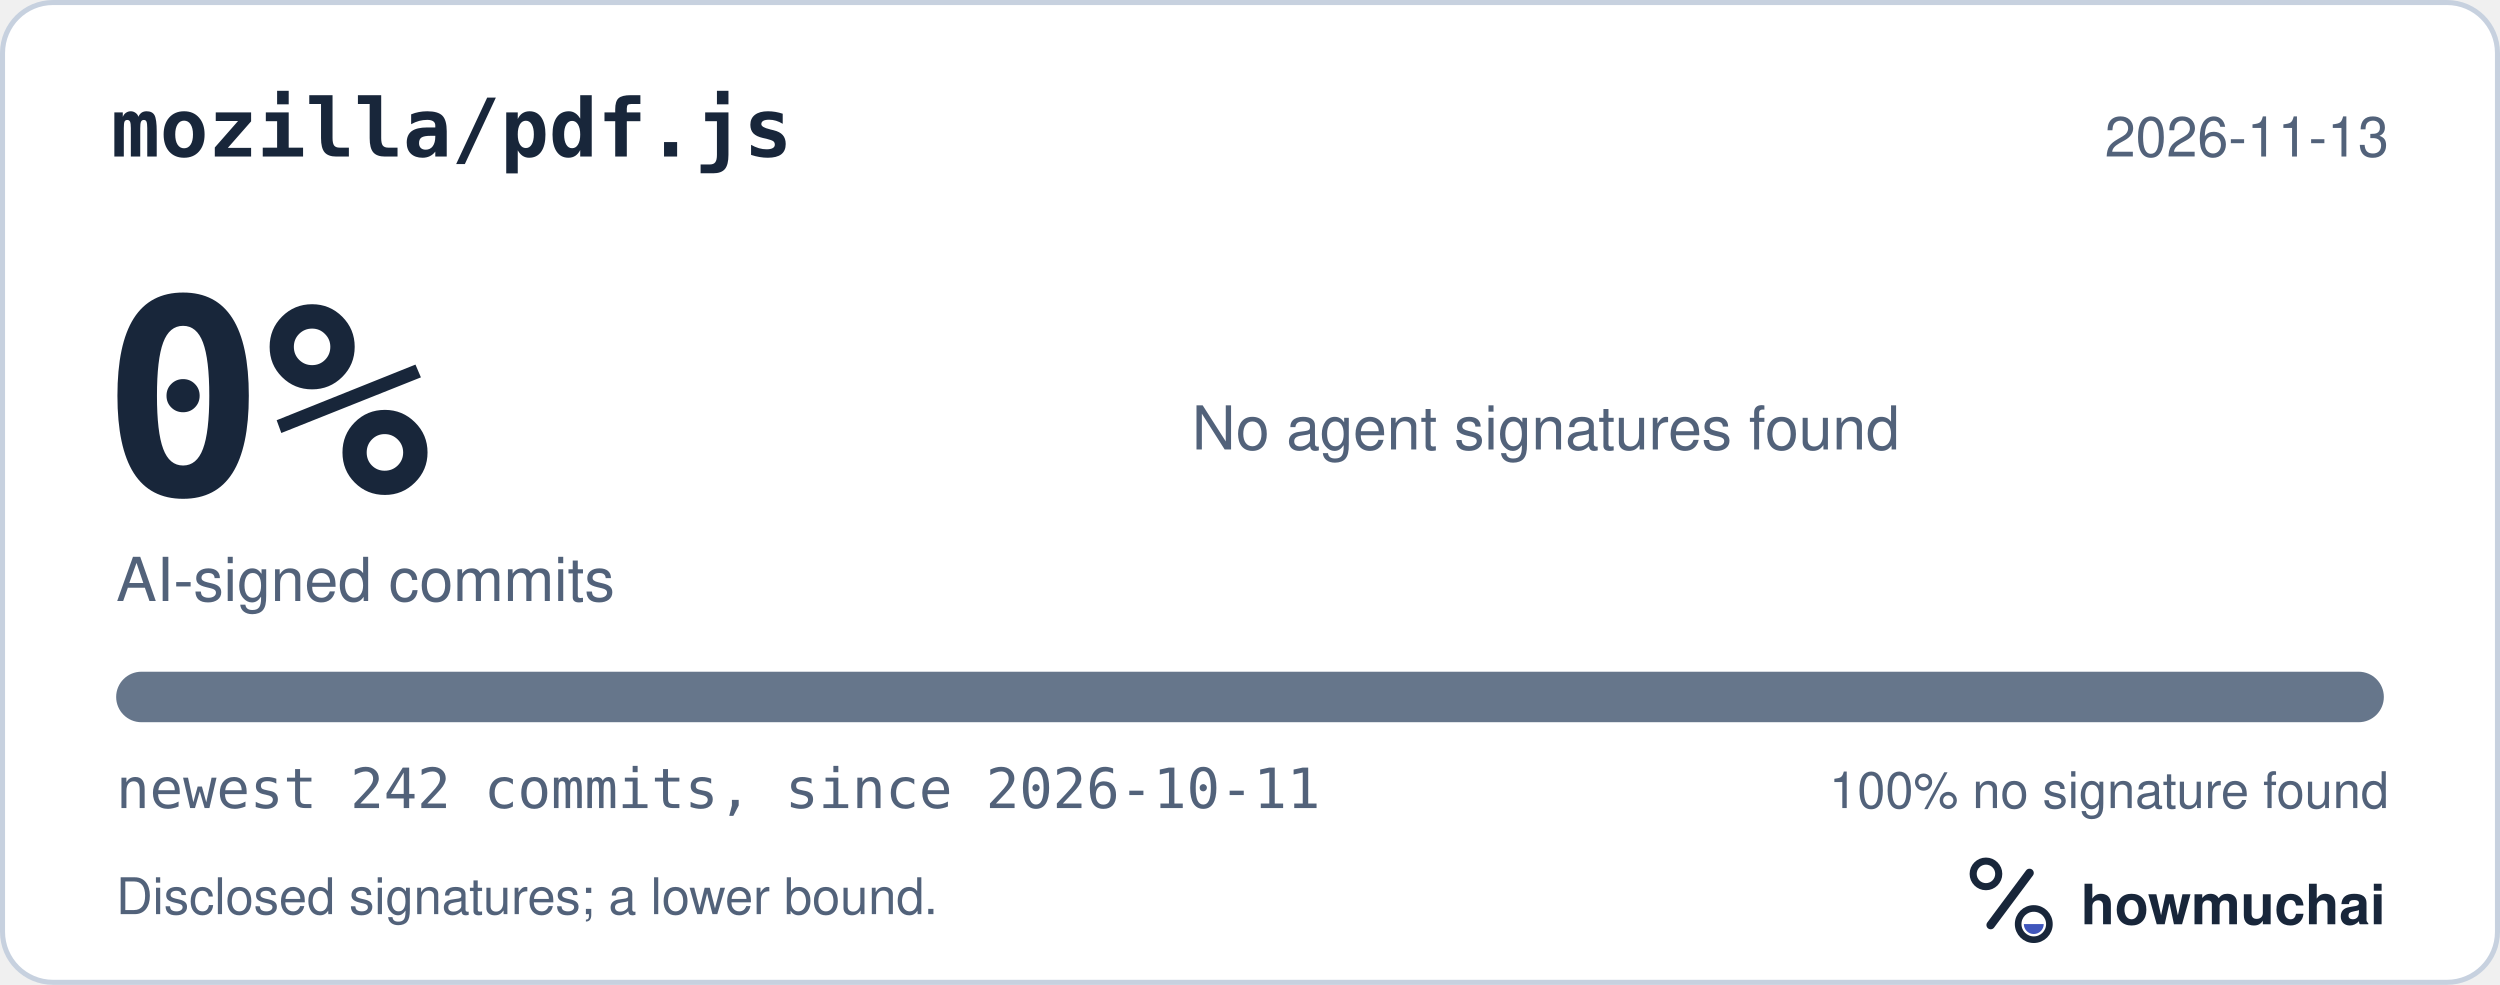
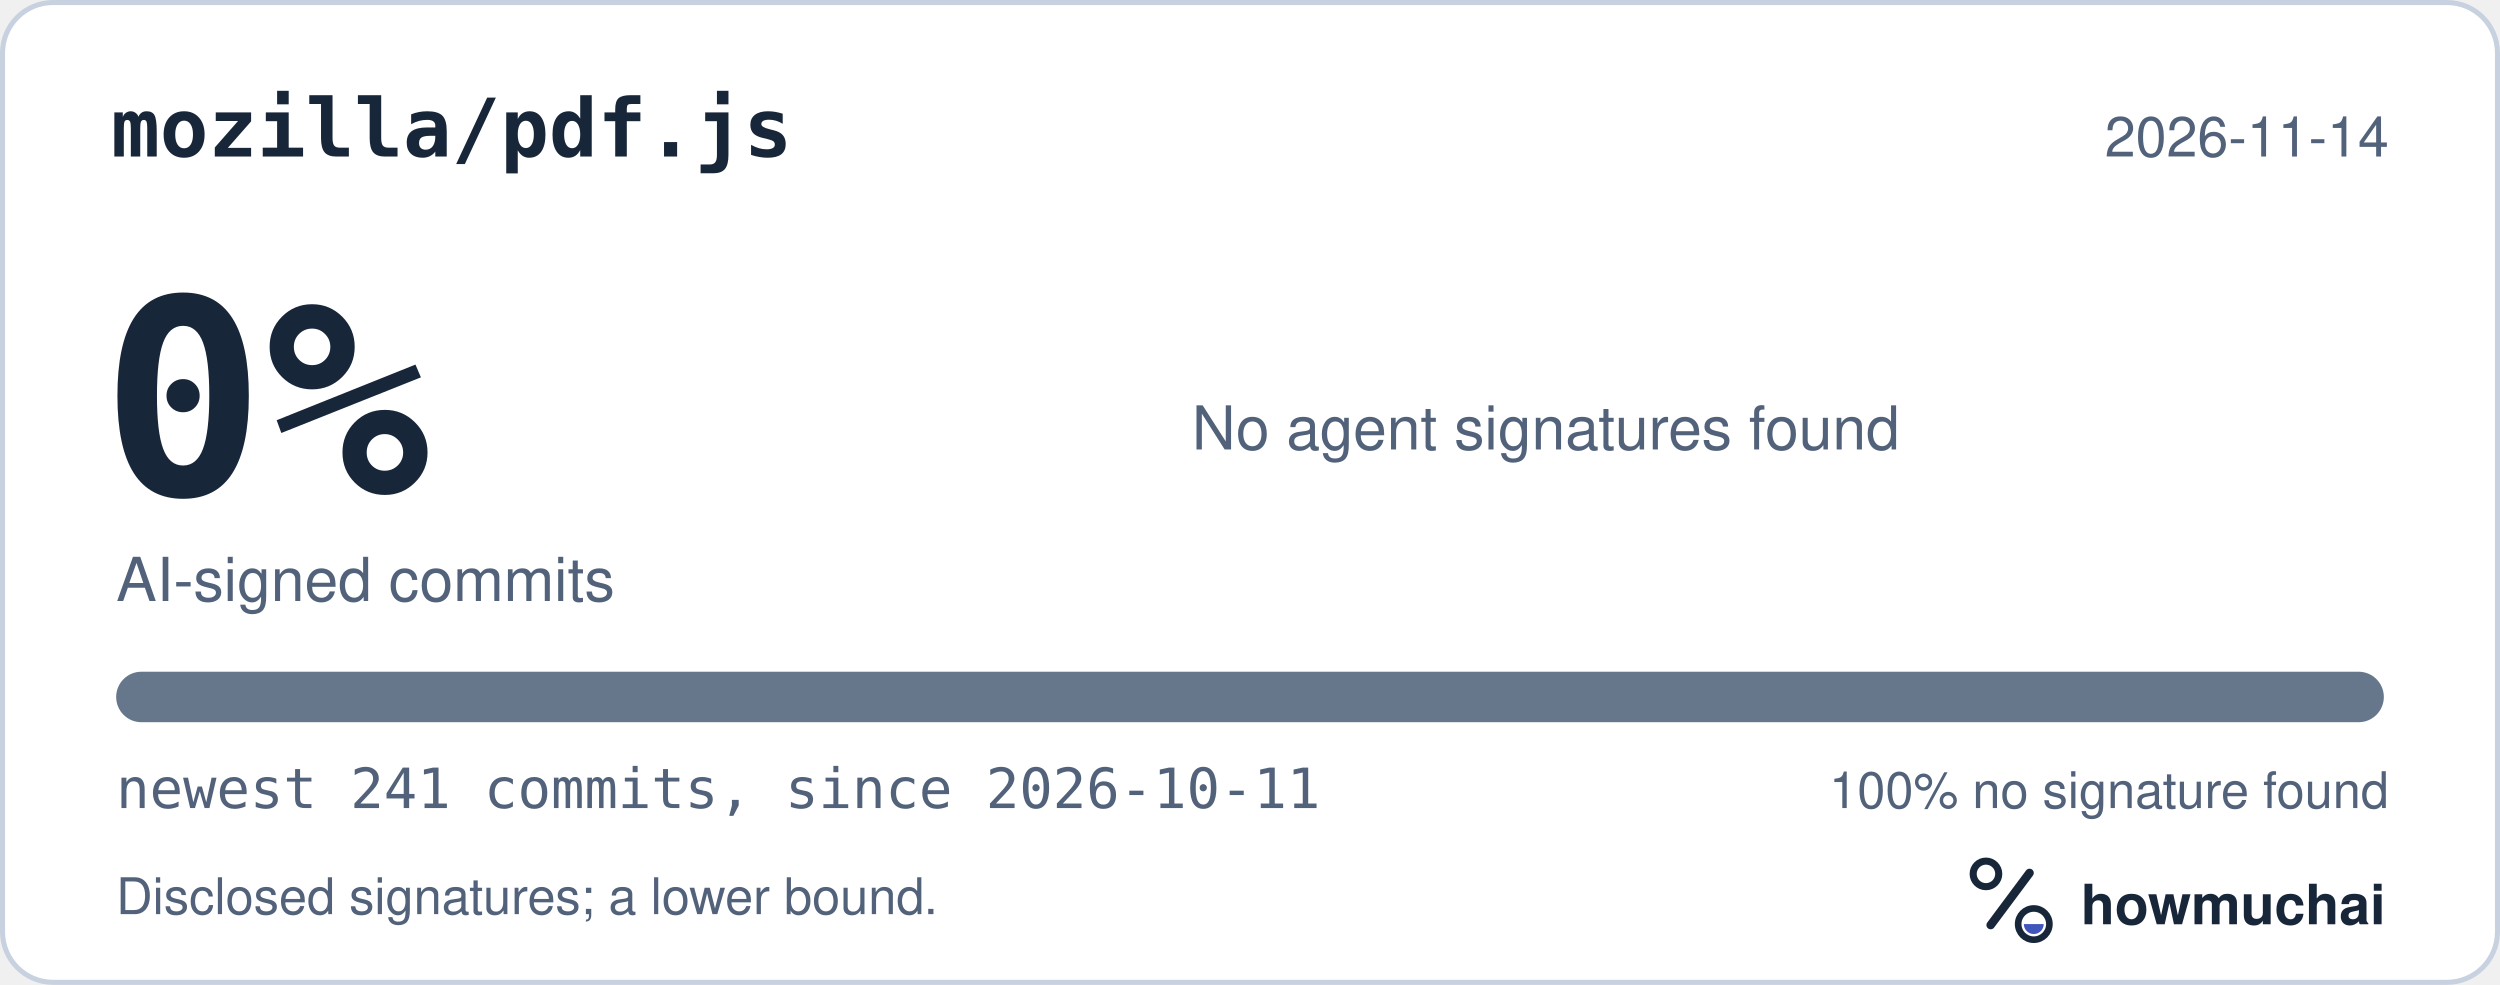
<svg xmlns="http://www.w3.org/2000/svg" width="495" height="195" viewBox="0 0 495 195" role="img" aria-labelledby="hm-t hm-d">
  <rect x="0.5" y="0.5" width="494" height="194" rx="10" fill="#FFFFFF" stroke="#C7D1DF" />
  <text x="22" y="31" fill="#18263A" font-family="ui-monospace, SF Mono, Menlo, Consolas, IBM Plex Mono, monospace" font-size="16" font-weight="600">mozilla/pdf.js</text>
-   <text x="473" y="31" fill="#52627A" font-family="-apple-system, BlinkMacSystemFont, Segoe UI, Helvetica, Arial, Fira Sans, sans-serif" font-size="11" text-anchor="end">2026-11-13</text>
+   <text x="473" y="31" fill="#52627A" font-family="-apple-system, BlinkMacSystemFont, Segoe UI, Helvetica, Arial, Fira Sans, sans-serif" font-size="11" text-anchor="end">2026-11-14</text>
  <text x="20" y="98" fill="#18263A" font-family="ui-monospace, SF Mono, Menlo, Consolas, IBM Plex Mono, monospace" font-size="54" font-weight="700">0%</text>
  <text x="23" y="119" fill="#52627A" font-family="-apple-system, BlinkMacSystemFont, Segoe UI, Helvetica, Arial, Fira Sans, sans-serif" font-size="12">AI-signed commits</text>
  <text x="236" y="89" fill="#52627A" font-family="-apple-system, BlinkMacSystemFont, Segoe UI, Helvetica, Arial, Fira Sans, sans-serif" font-size="12">No agent signatures found</text>
  <defs>
    <clipPath id="hm-bar">
      <rect x="23" y="133" width="449" height="10" rx="5" />
    </clipPath>
  </defs>
  <rect x="23" y="133" width="449" height="10" rx="5" fill="#66768B" />
  <g clip-path="url(#hm-bar)" />
-   <text x="23" y="160" fill="#52627A" font-family="ui-monospace, SF Mono, Menlo, Consolas, IBM Plex Mono, monospace" font-size="11">newest 242 commits, since 2026-10-11</text>
+   <text x="23" y="160" fill="#52627A" font-family="ui-monospace, SF Mono, Menlo, Consolas, IBM Plex Mono, monospace" font-size="11">newest 241 commits, since 2026-10-11</text>
  <text x="473" y="160" fill="#52627A" font-family="-apple-system, BlinkMacSystemFont, Segoe UI, Helvetica, Arial, Fira Sans, sans-serif" font-size="10" text-anchor="end">100% no signature found</text>
  <text x="23" y="181" fill="#52627A" font-family="-apple-system, BlinkMacSystemFont, Segoe UI, Helvetica, Arial, Fira Sans, sans-serif" font-size="10">Disclosed signatures; a lower bound.</text>
  <g transform="translate(386 166) scale(0.046875)">
    <circle cx="154" cy="150" r="54" fill="none" stroke="#18263A" stroke-width="30" />
    <path d="M174 366 338 146" fill="none" stroke="#18263A" stroke-width="36" stroke-linecap="round" />
    <circle cx="356" cy="362" r="66" fill="none" stroke="#18263A" stroke-width="28" />
    <path d="M314 362a42 42 0 0 0 84 0Z" fill="#4056BC" />
  </g>
  <text x="412" y="183" fill="#18263A" font-family="-apple-system, BlinkMacSystemFont, Segoe UI, Helvetica, Arial, Fira Sans, sans-serif" font-size="11" font-weight="650">howmuchai</text>
</svg>
